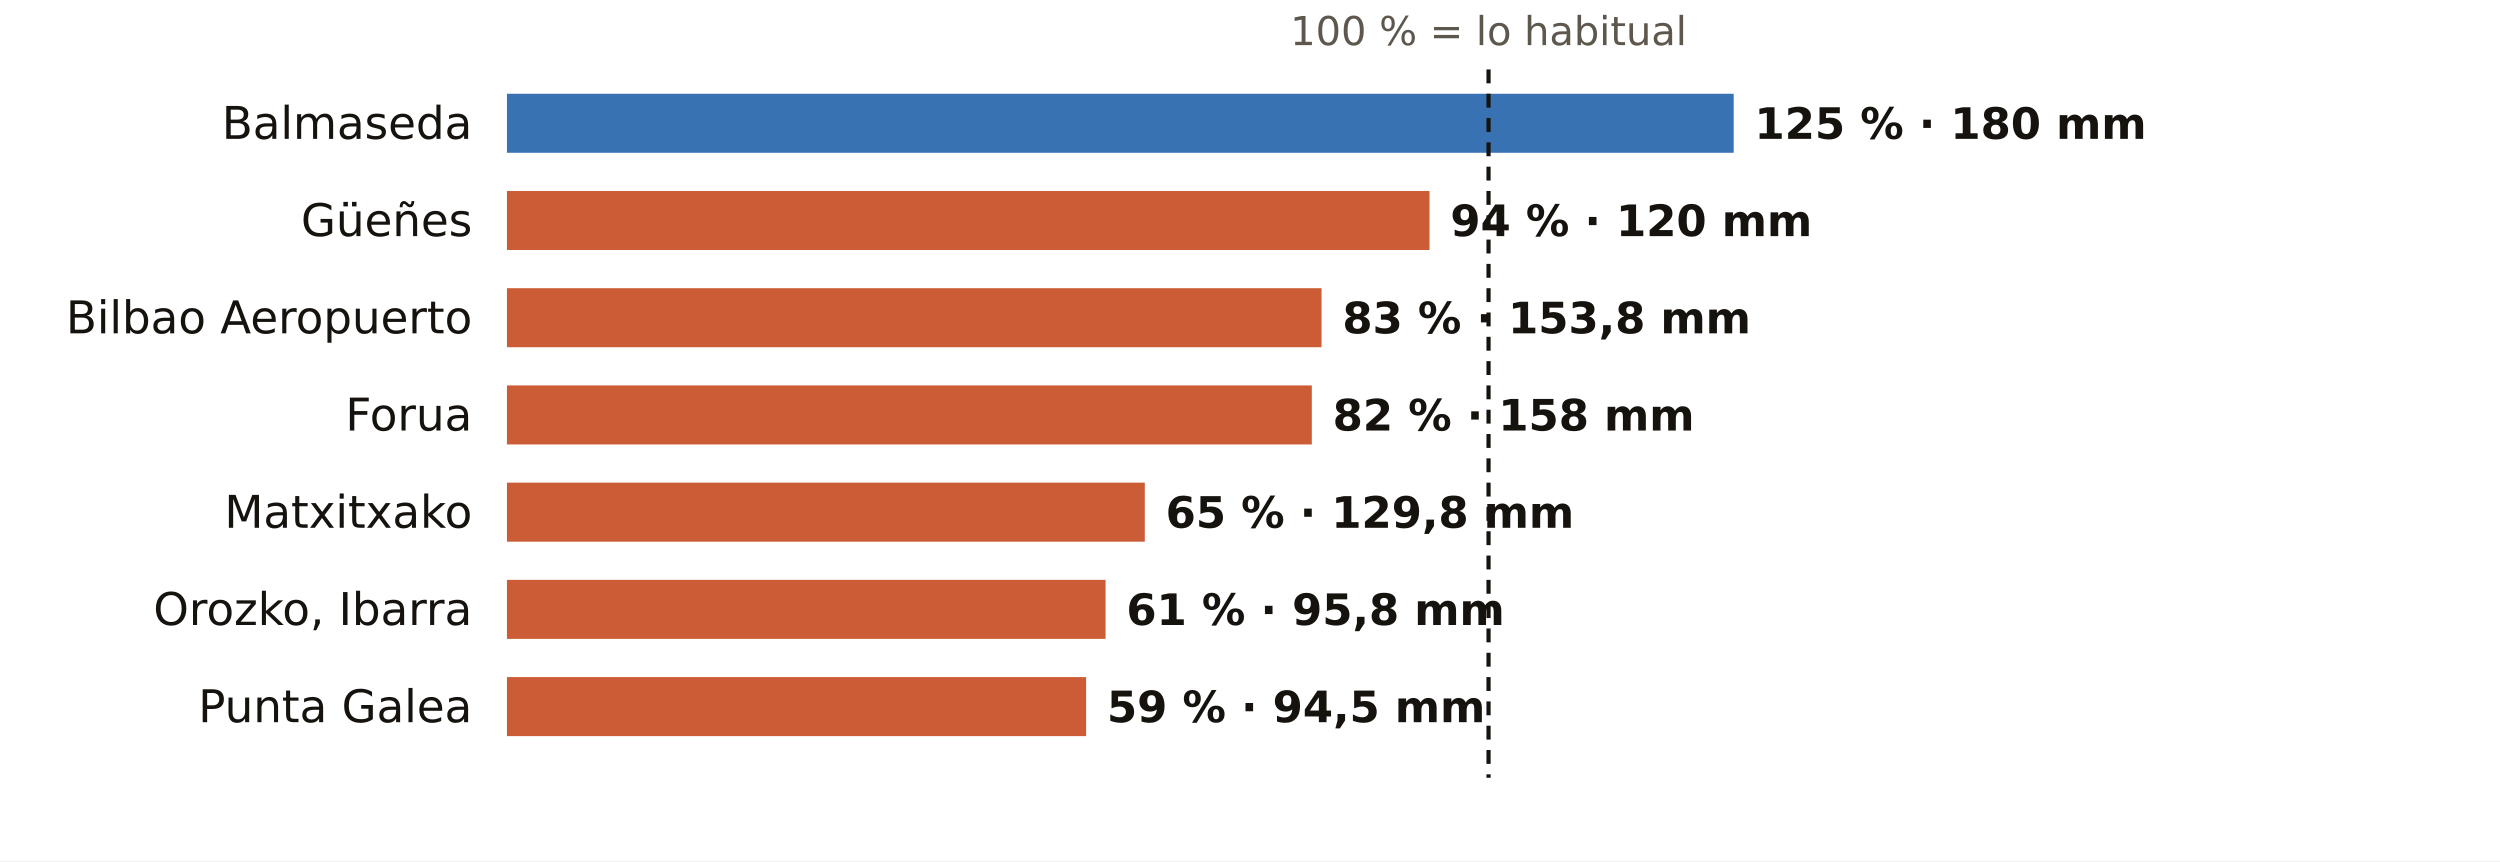
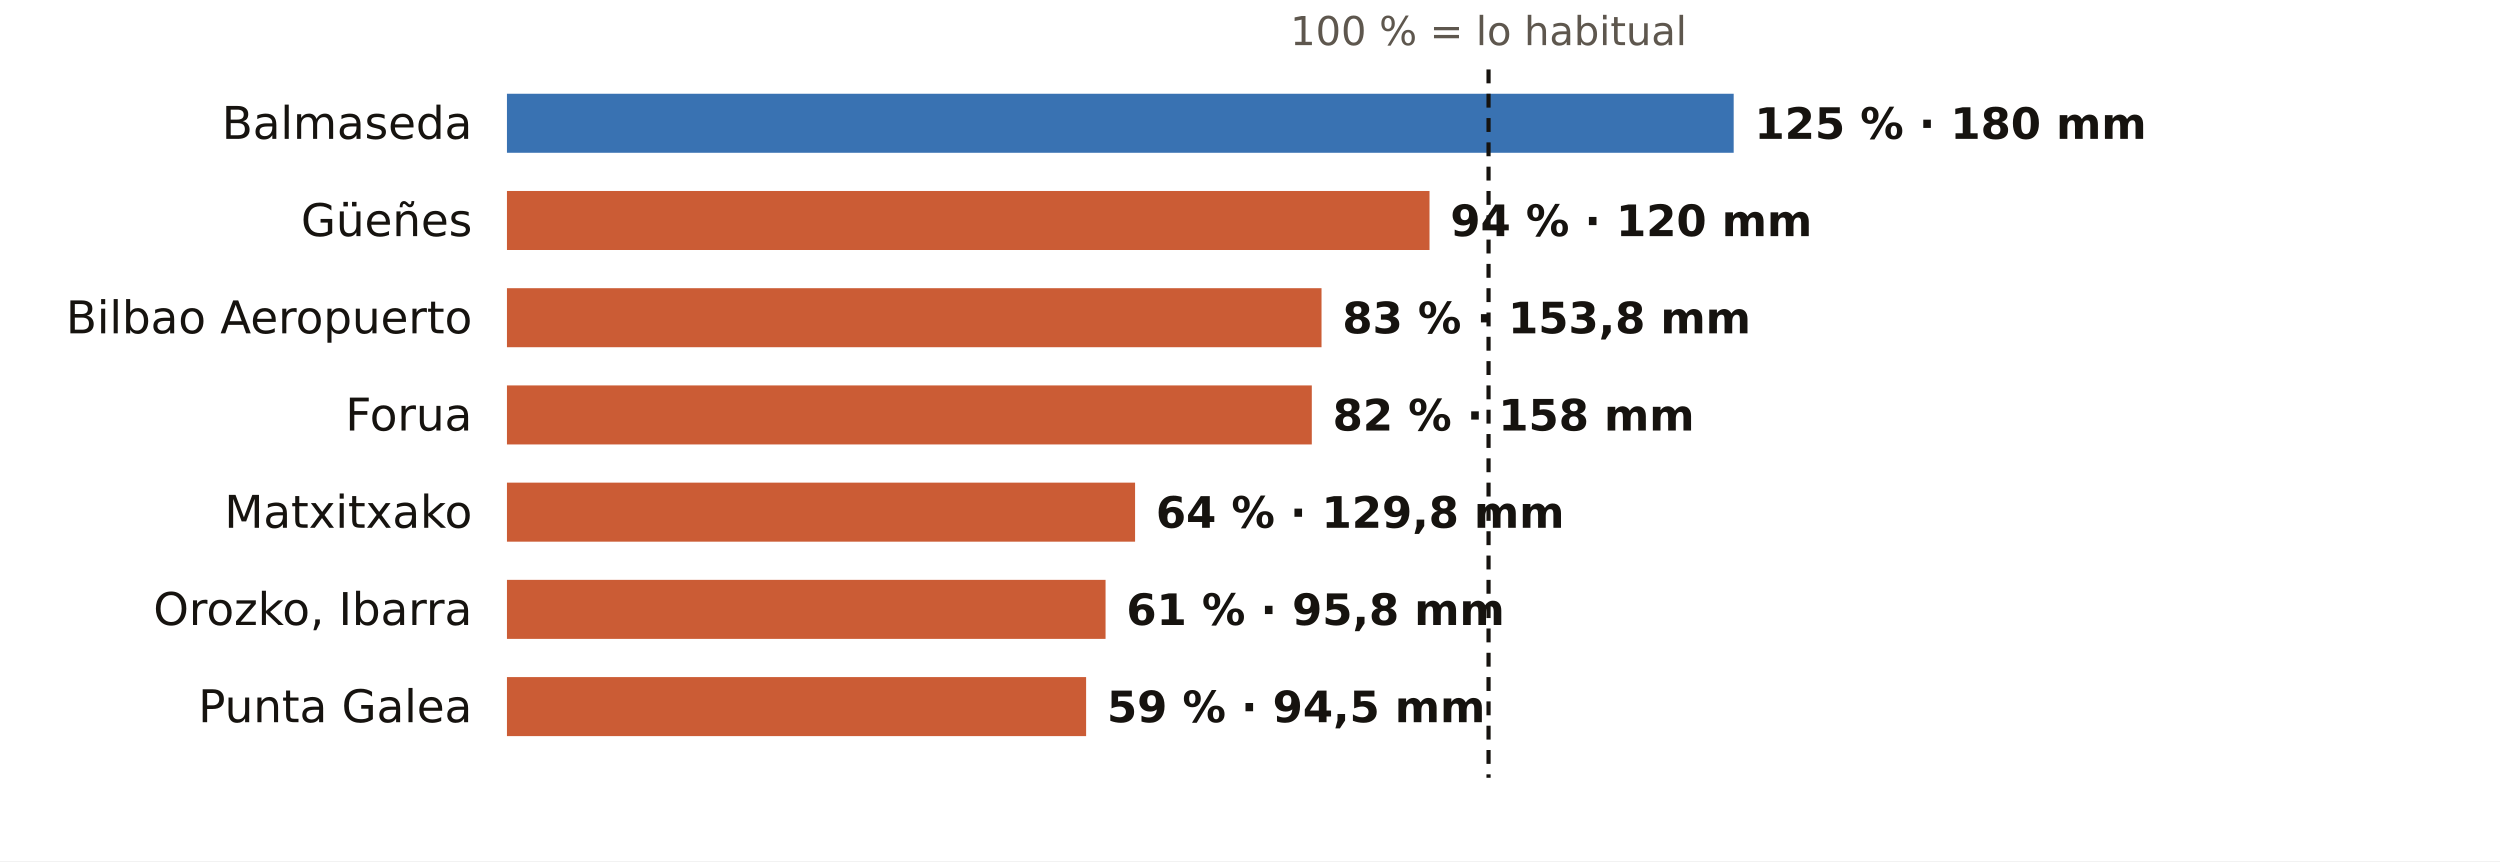
<svg xmlns="http://www.w3.org/2000/svg" viewBox="0 0 720 248" width="720" height="248" role="img" aria-label="El otoño en los pluviómetros de AEMET de Bizkaia: % de lo habitual">
  <rect width="720" height="248" fill="#FFFFFF" />
  <text x="428.7" y="13.0" font-size="11.5" fill="#5E574E" text-anchor="middle" font-weight="400" font-family="Public Sans, DejaVu Sans, Arial, sans-serif">100 % = lo habitual</text>
  <text x="136.0" y="40.0" font-size="13" fill="#16130F" text-anchor="end" font-weight="500" font-family="Public Sans, DejaVu Sans, Arial, sans-serif">Balmaseda</text>
  <rect x="146" y="27" width="353.3" height="17" fill="#1F5FA8" opacity="0.88" />
  <text x="505.3" y="40.0" font-size="12.5" fill="#16130F" text-anchor="start" font-weight="600" font-family="Public Sans, DejaVu Sans, Arial, sans-serif">125 % · 180 mm</text>
  <text x="136.0" y="68.0" font-size="13" fill="#16130F" text-anchor="end" font-weight="500" font-family="Public Sans, DejaVu Sans, Arial, sans-serif">Güeñes</text>
  <rect x="146" y="55" width="265.7" height="17" fill="#C4461A" opacity="0.88" />
  <text x="417.7" y="68.0" font-size="12.5" fill="#16130F" text-anchor="start" font-weight="600" font-family="Public Sans, DejaVu Sans, Arial, sans-serif">94 % · 120 mm</text>
  <text x="136.0" y="96.0" font-size="13" fill="#16130F" text-anchor="end" font-weight="500" font-family="Public Sans, DejaVu Sans, Arial, sans-serif">Bilbao Aeropuerto</text>
  <rect x="146" y="83" width="234.6" height="17" fill="#C4461A" opacity="0.88" />
  <text x="386.6" y="96.0" font-size="12.5" fill="#16130F" text-anchor="start" font-weight="600" font-family="Public Sans, DejaVu Sans, Arial, sans-serif">83 % · 153,8 mm</text>
  <text x="136.0" y="124.0" font-size="13" fill="#16130F" text-anchor="end" font-weight="500" font-family="Public Sans, DejaVu Sans, Arial, sans-serif">Forua</text>
  <rect x="146" y="111" width="231.8" height="17" fill="#C4461A" opacity="0.88" />
  <text x="383.8" y="124.0" font-size="12.5" fill="#16130F" text-anchor="start" font-weight="600" font-family="Public Sans, DejaVu Sans, Arial, sans-serif">82 % · 158 mm</text>
  <text x="136.0" y="152.0" font-size="13" fill="#16130F" text-anchor="end" font-weight="500" font-family="Public Sans, DejaVu Sans, Arial, sans-serif">Matxitxako</text>
-   <rect x="146" y="139" width="183.7" height="17" fill="#C4461A" opacity="0.88" />
-   <text x="335.7" y="152.0" font-size="12.5" fill="#16130F" text-anchor="start" font-weight="600" font-family="Public Sans, DejaVu Sans, Arial, sans-serif">65 % · 129,8 mm</text>
+   <rect x="146" y="139" width="180.9" height="17" fill="#C4461A" opacity="0.88" />
+   <text x="332.9" y="152.0" font-size="12.5" fill="#16130F" text-anchor="start" font-weight="600" font-family="Public Sans, DejaVu Sans, Arial, sans-serif">64 % · 129,8 mm</text>
  <text x="136.0" y="180.0" font-size="13" fill="#16130F" text-anchor="end" font-weight="500" font-family="Public Sans, DejaVu Sans, Arial, sans-serif">Orozko, Ibarra</text>
  <rect x="146" y="167" width="172.4" height="17" fill="#C4461A" opacity="0.88" />
  <text x="324.4" y="180.0" font-size="12.5" fill="#16130F" text-anchor="start" font-weight="600" font-family="Public Sans, DejaVu Sans, Arial, sans-serif">61 % · 95,8 mm</text>
  <text x="136.0" y="208.0" font-size="13" fill="#16130F" text-anchor="end" font-weight="500" font-family="Public Sans, DejaVu Sans, Arial, sans-serif">Punta Galea</text>
  <rect x="146" y="195" width="166.8" height="17" fill="#C4461A" opacity="0.88" />
  <text x="318.8" y="208.0" font-size="12.5" fill="#16130F" text-anchor="start" font-weight="600" font-family="Public Sans, DejaVu Sans, Arial, sans-serif">59 % · 94,5 mm</text>
  <line x1="428.7" x2="428.7" y1="20" y2="224" stroke="#16130F" stroke-width="1.2" stroke-dasharray="4 3" />
</svg>
